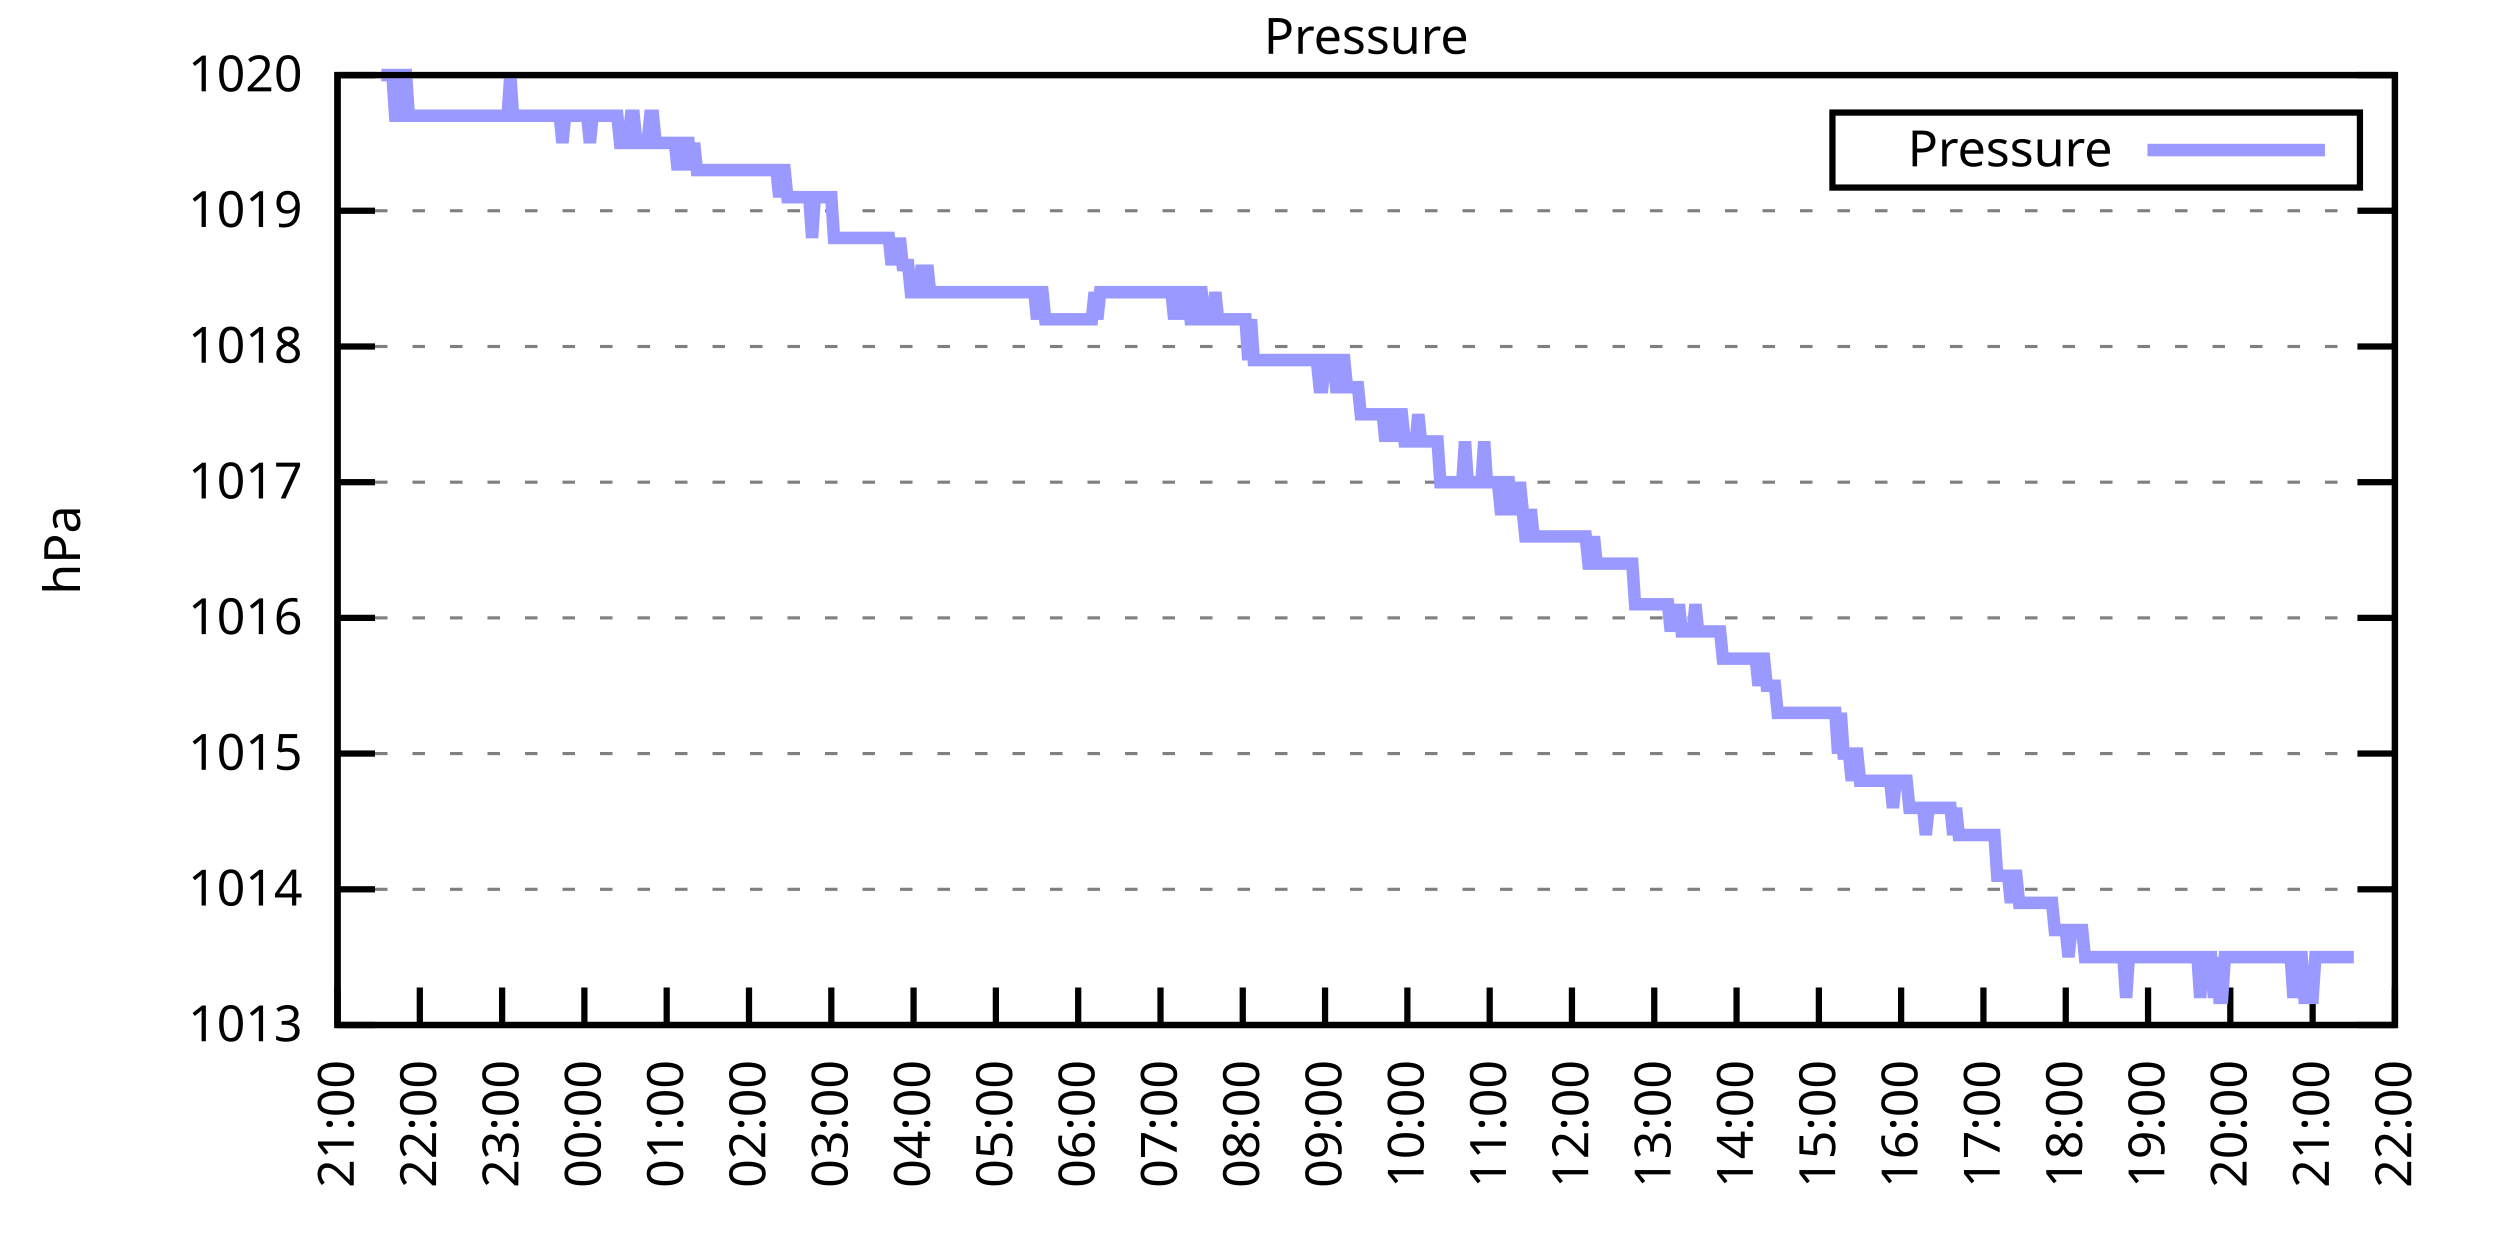
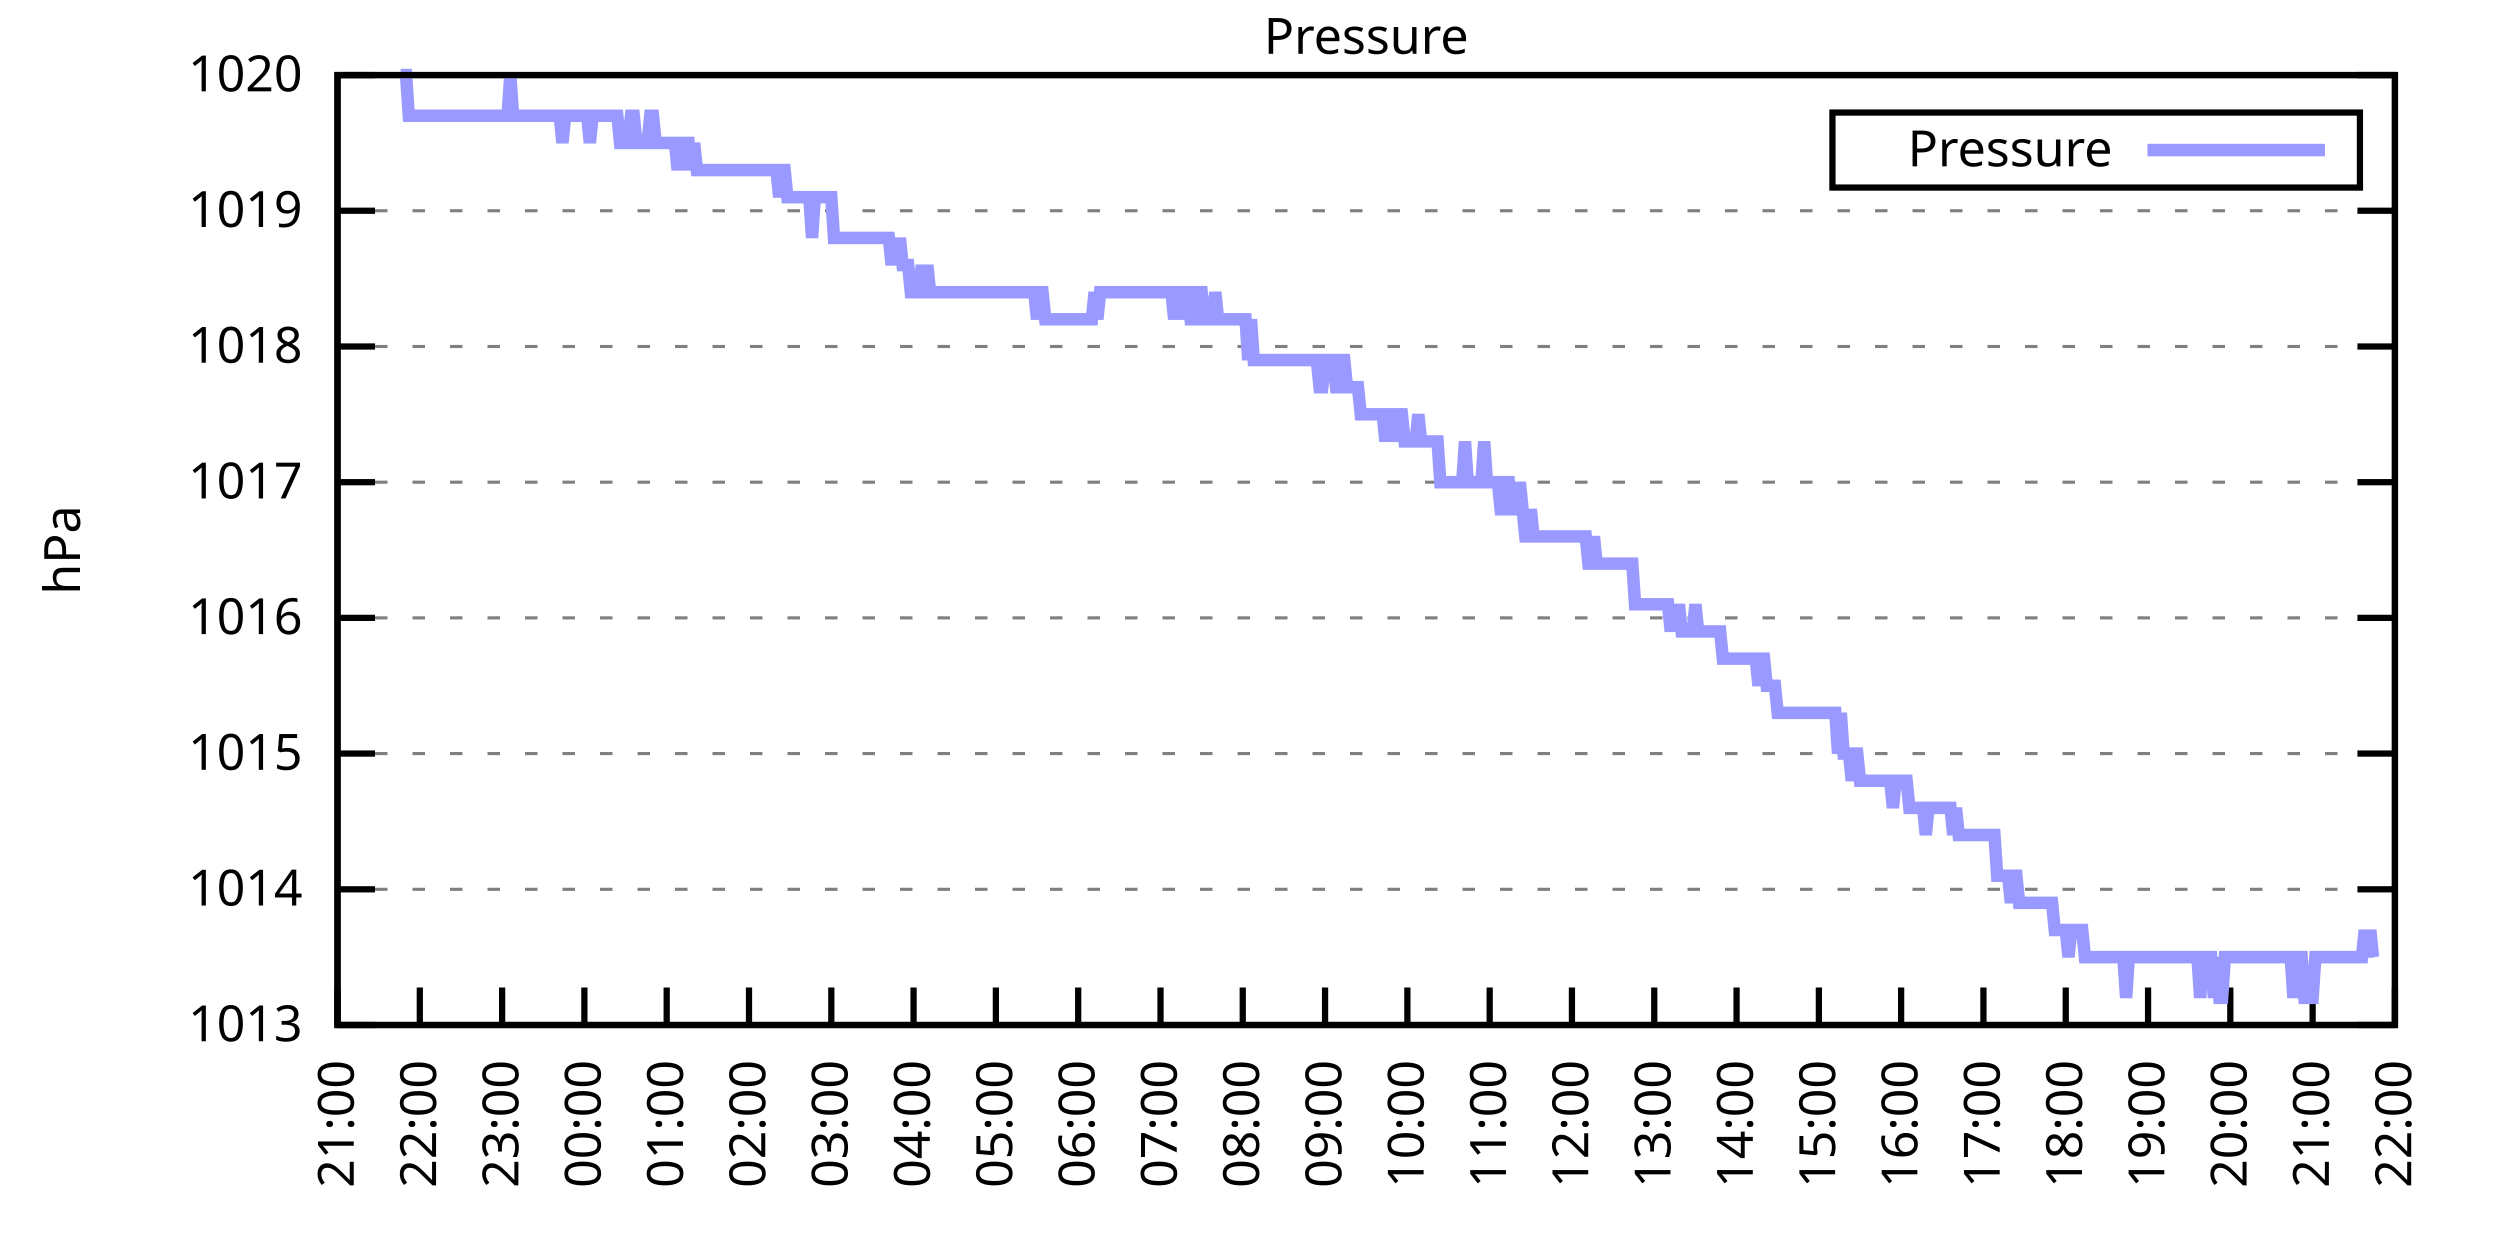
<svg xmlns="http://www.w3.org/2000/svg" xmlns:xlink="http://www.w3.org/1999/xlink" width="400" height="200" viewBox="0 0 400 200">
  <g id="gnuplot_canvas">
    <rect x="0" y="0" width="400" height="200" fill="none" />
    <defs>
      <circle id="gpDot" r="0.5" stroke-width="0.5" stroke="currentColor" />
      <path id="gpPt0" stroke-width="0.333" stroke="currentColor" d="M-1,0 h2 M0,-1 v2" />
      <path id="gpPt1" stroke-width="0.333" stroke="currentColor" d="M-1,-1 L1,1 M1,-1 L-1,1" />
      <path id="gpPt2" stroke-width="0.333" stroke="currentColor" d="M-1,0 L1,0 M0,-1 L0,1 M-1,-1 L1,1 M-1,1 L1,-1" />
      <rect id="gpPt3" stroke-width="0.333" stroke="currentColor" x="-1" y="-1" width="2" height="2" />
      <rect id="gpPt4" stroke-width="0.333" stroke="currentColor" fill="currentColor" x="-1" y="-1" width="2" height="2" />
      <circle id="gpPt5" stroke-width="0.333" stroke="currentColor" cx="0" cy="0" r="1" />
      <use xlink:href="#gpPt5" id="gpPt6" fill="currentColor" stroke="none" />
      <path id="gpPt7" stroke-width="0.333" stroke="currentColor" d="M0,-1.33 L-1.33,0.67 L1.33,0.67 z" />
      <use xlink:href="#gpPt7" id="gpPt8" fill="currentColor" stroke="none" />
      <use xlink:href="#gpPt7" id="gpPt9" stroke="currentColor" transform="rotate(180)" />
      <use xlink:href="#gpPt9" id="gpPt10" fill="currentColor" stroke="none" />
      <use xlink:href="#gpPt3" id="gpPt11" stroke="currentColor" transform="rotate(45)" />
      <use xlink:href="#gpPt11" id="gpPt12" fill="currentColor" stroke="none" />
      <path id="gpPt13" stroke-width="0.333" stroke="currentColor" d="M0,1.330 L1.265,0.411 L0.782,-1.067 L-0.782,-1.076 L-1.265,0.411 z" />
      <use xlink:href="#gpPt13" id="gpPt14" fill="currentColor" stroke="none" />
      <filter id="textbox" filterUnits="objectBoundingBox" x="0" y="0" height="1" width="1">
        <feFlood flood-color="white" flood-opacity="1" result="bgnd" />
        <feComposite in="SourceGraphic" in2="bgnd" operator="atop" />
      </filter>
      <filter id="greybox" filterUnits="objectBoundingBox" x="0" y="0" height="1" width="1">
        <feFlood flood-color="lightgrey" flood-opacity="1" result="grey" />
        <feComposite in="SourceGraphic" in2="grey" operator="atop" />
      </filter>
    </defs>
    <g fill="none" color="white" stroke="currentColor" stroke-width="1.00" stroke-linecap="butt" stroke-linejoin="miter">
</g>
    <g fill="none" color="black" stroke="currentColor" stroke-width="1.00" stroke-linecap="butt" stroke-linejoin="miter">
      <g stroke="none" shape-rendering="crispEdges">
        <polygon fill="rgb(255, 255, 255)" points="54.00,164.00 383.18,164.00 383.18,12.02 54.00,12.02 " />
      </g>
    </g>
    <g fill="none" color="black" stroke="currentColor" stroke-width="1.00" stroke-linecap="butt" stroke-linejoin="miter">
</g>
    <g fill="none" color="black" stroke="black" stroke-width="0.50" stroke-linecap="butt" stroke-linejoin="miter">
</g>
    <g fill="none" color="gray" stroke="currentColor" stroke-width="0.50" stroke-linecap="butt" stroke-linejoin="miter">
      <path stroke="gray" stroke-dasharray="2,4" class="gridline" d="M54.00,164.00 L383.19,164.00  " />
    </g>
    <g fill="none" color="gray" stroke="gray" stroke-width="1.00" stroke-linecap="butt" stroke-linejoin="miter">
</g>
    <g fill="none" color="black" stroke="currentColor" stroke-width="1.00" stroke-linecap="butt" stroke-linejoin="miter">
      <path stroke="black" d="M54.00,164.00 L60.00,164.00 M383.19,164.00 L377.19,164.00  " />
      <g transform="translate(48.40,166.60)" stroke="none" fill="black" font-family="Sans" font-size="8.00" text-anchor="end">
        <text>
          <tspan font-family="Sans"> 1013</tspan>
        </text>
      </g>
    </g>
    <g fill="none" color="black" stroke="currentColor" stroke-width="1.00" stroke-linecap="butt" stroke-linejoin="miter">
</g>
    <g fill="none" color="black" stroke="black" stroke-width="0.50" stroke-linecap="butt" stroke-linejoin="miter">
</g>
    <g fill="none" color="gray" stroke="currentColor" stroke-width="0.50" stroke-linecap="butt" stroke-linejoin="miter">
      <path stroke="gray" stroke-dasharray="2,4" class="gridline" d="M54.00,142.29 L383.19,142.29  " />
    </g>
    <g fill="none" color="gray" stroke="gray" stroke-width="1.00" stroke-linecap="butt" stroke-linejoin="miter">
</g>
    <g fill="none" color="black" stroke="currentColor" stroke-width="1.00" stroke-linecap="butt" stroke-linejoin="miter">
      <path stroke="black" d="M54.00,142.29 L60.00,142.29 M383.19,142.29 L377.19,142.29  " />
      <g transform="translate(48.40,144.89)" stroke="none" fill="black" font-family="Sans" font-size="8.00" text-anchor="end">
        <text>
          <tspan font-family="Sans"> 1014</tspan>
        </text>
      </g>
    </g>
    <g fill="none" color="black" stroke="currentColor" stroke-width="1.00" stroke-linecap="butt" stroke-linejoin="miter">
</g>
    <g fill="none" color="black" stroke="black" stroke-width="0.50" stroke-linecap="butt" stroke-linejoin="miter">
</g>
    <g fill="none" color="gray" stroke="currentColor" stroke-width="0.50" stroke-linecap="butt" stroke-linejoin="miter">
      <path stroke="gray" stroke-dasharray="2,4" class="gridline" d="M54.00,120.57 L383.19,120.57  " />
    </g>
    <g fill="none" color="gray" stroke="gray" stroke-width="1.00" stroke-linecap="butt" stroke-linejoin="miter">
</g>
    <g fill="none" color="black" stroke="currentColor" stroke-width="1.00" stroke-linecap="butt" stroke-linejoin="miter">
      <path stroke="black" d="M54.00,120.57 L60.00,120.57 M383.19,120.57 L377.19,120.57  " />
      <g transform="translate(48.40,123.17)" stroke="none" fill="black" font-family="Sans" font-size="8.00" text-anchor="end">
        <text>
          <tspan font-family="Sans"> 1015</tspan>
        </text>
      </g>
    </g>
    <g fill="none" color="black" stroke="currentColor" stroke-width="1.00" stroke-linecap="butt" stroke-linejoin="miter">
</g>
    <g fill="none" color="black" stroke="black" stroke-width="0.50" stroke-linecap="butt" stroke-linejoin="miter">
</g>
    <g fill="none" color="gray" stroke="currentColor" stroke-width="0.50" stroke-linecap="butt" stroke-linejoin="miter">
      <path stroke="gray" stroke-dasharray="2,4" class="gridline" d="M54.00,98.86 L383.19,98.86  " />
    </g>
    <g fill="none" color="gray" stroke="gray" stroke-width="1.00" stroke-linecap="butt" stroke-linejoin="miter">
</g>
    <g fill="none" color="black" stroke="currentColor" stroke-width="1.00" stroke-linecap="butt" stroke-linejoin="miter">
      <path stroke="black" d="M54.00,98.86 L60.00,98.86 M383.19,98.86 L377.19,98.86  " />
      <g transform="translate(48.40,101.46)" stroke="none" fill="black" font-family="Sans" font-size="8.00" text-anchor="end">
        <text>
          <tspan font-family="Sans"> 1016</tspan>
        </text>
      </g>
    </g>
    <g fill="none" color="black" stroke="currentColor" stroke-width="1.00" stroke-linecap="butt" stroke-linejoin="miter">
</g>
    <g fill="none" color="black" stroke="black" stroke-width="0.50" stroke-linecap="butt" stroke-linejoin="miter">
</g>
    <g fill="none" color="gray" stroke="currentColor" stroke-width="0.50" stroke-linecap="butt" stroke-linejoin="miter">
      <path stroke="gray" stroke-dasharray="2,4" class="gridline" d="M54.00,77.15 L383.19,77.15  " />
    </g>
    <g fill="none" color="gray" stroke="gray" stroke-width="1.00" stroke-linecap="butt" stroke-linejoin="miter">
</g>
    <g fill="none" color="black" stroke="currentColor" stroke-width="1.00" stroke-linecap="butt" stroke-linejoin="miter">
      <path stroke="black" d="M54.00,77.15 L60.00,77.15 M383.19,77.15 L377.19,77.15  " />
      <g transform="translate(48.40,79.75)" stroke="none" fill="black" font-family="Sans" font-size="8.00" text-anchor="end">
        <text>
          <tspan font-family="Sans"> 1017</tspan>
        </text>
      </g>
    </g>
    <g fill="none" color="black" stroke="currentColor" stroke-width="1.00" stroke-linecap="butt" stroke-linejoin="miter">
</g>
    <g fill="none" color="black" stroke="black" stroke-width="0.50" stroke-linecap="butt" stroke-linejoin="miter">
</g>
    <g fill="none" color="gray" stroke="currentColor" stroke-width="0.50" stroke-linecap="butt" stroke-linejoin="miter">
      <path stroke="gray" stroke-dasharray="2,4" class="gridline" d="M54.00,55.44 L383.19,55.44  " />
    </g>
    <g fill="none" color="gray" stroke="gray" stroke-width="1.00" stroke-linecap="butt" stroke-linejoin="miter">
</g>
    <g fill="none" color="black" stroke="currentColor" stroke-width="1.00" stroke-linecap="butt" stroke-linejoin="miter">
      <path stroke="black" d="M54.00,55.44 L60.00,55.44 M383.19,55.44 L377.19,55.44  " />
      <g transform="translate(48.40,58.04)" stroke="none" fill="black" font-family="Sans" font-size="8.00" text-anchor="end">
        <text>
          <tspan font-family="Sans"> 1018</tspan>
        </text>
      </g>
    </g>
    <g fill="none" color="black" stroke="currentColor" stroke-width="1.00" stroke-linecap="butt" stroke-linejoin="miter">
</g>
    <g fill="none" color="black" stroke="black" stroke-width="0.50" stroke-linecap="butt" stroke-linejoin="miter">
</g>
    <g fill="none" color="gray" stroke="currentColor" stroke-width="0.50" stroke-linecap="butt" stroke-linejoin="miter">
      <path stroke="gray" stroke-dasharray="2,4" class="gridline" d="M54.00,33.72 L383.19,33.72  " />
    </g>
    <g fill="none" color="gray" stroke="gray" stroke-width="1.00" stroke-linecap="butt" stroke-linejoin="miter">
</g>
    <g fill="none" color="black" stroke="currentColor" stroke-width="1.00" stroke-linecap="butt" stroke-linejoin="miter">
      <path stroke="black" d="M54.00,33.72 L60.00,33.72 M383.19,33.72 L377.19,33.72  " />
      <g transform="translate(48.40,36.32)" stroke="none" fill="black" font-family="Sans" font-size="8.00" text-anchor="end">
        <text>
          <tspan font-family="Sans"> 1019</tspan>
        </text>
      </g>
    </g>
    <g fill="none" color="black" stroke="currentColor" stroke-width="1.00" stroke-linecap="butt" stroke-linejoin="miter">
</g>
    <g fill="none" color="black" stroke="black" stroke-width="0.50" stroke-linecap="butt" stroke-linejoin="miter">
</g>
    <g fill="none" color="gray" stroke="currentColor" stroke-width="0.50" stroke-linecap="butt" stroke-linejoin="miter">
      <path stroke="gray" stroke-dasharray="2,4" class="gridline" d="M54.00,12.01 L383.19,12.01  " />
    </g>
    <g fill="none" color="gray" stroke="gray" stroke-width="1.00" stroke-linecap="butt" stroke-linejoin="miter">
</g>
    <g fill="none" color="black" stroke="currentColor" stroke-width="1.00" stroke-linecap="butt" stroke-linejoin="miter">
      <path stroke="black" d="M54.00,12.01 L60.00,12.01 M383.19,12.01 L377.19,12.01  " />
      <g transform="translate(48.40,14.61)" stroke="none" fill="black" font-family="Sans" font-size="8.00" text-anchor="end">
        <text>
          <tspan font-family="Sans"> 1020</tspan>
        </text>
      </g>
    </g>
    <g fill="none" color="black" stroke="currentColor" stroke-width="1.00" stroke-linecap="butt" stroke-linejoin="miter">
      <path stroke="black" d="M54.00,164.00 L54.00,158.00  " />
      <g transform="translate(56.60,169.60) rotate(270.00)" stroke="none" fill="black" font-family="Sans" font-size="8.00" text-anchor="end">
        <text>
          <tspan font-family="Sans">21:00</tspan>
        </text>
      </g>
    </g>
    <g fill="none" color="black" stroke="currentColor" stroke-width="1.00" stroke-linecap="butt" stroke-linejoin="miter">
      <path stroke="black" d="M67.17,164.00 L67.17,158.00  " />
      <g transform="translate(69.77,169.60) rotate(270.00)" stroke="none" fill="black" font-family="Sans" font-size="8.00" text-anchor="end">
        <text>
          <tspan font-family="Sans">22:00</tspan>
        </text>
      </g>
    </g>
    <g fill="none" color="black" stroke="currentColor" stroke-width="1.00" stroke-linecap="butt" stroke-linejoin="miter">
      <path stroke="black" d="M80.34,164.00 L80.34,158.00  " />
      <g transform="translate(82.94,169.60) rotate(270.00)" stroke="none" fill="black" font-family="Sans" font-size="8.00" text-anchor="end">
        <text>
          <tspan font-family="Sans">23:00</tspan>
        </text>
      </g>
    </g>
    <g fill="none" color="black" stroke="currentColor" stroke-width="1.00" stroke-linecap="butt" stroke-linejoin="miter">
      <path stroke="black" d="M93.50,164.00 L93.50,158.00  " />
      <g transform="translate(96.10,169.60) rotate(270.00)" stroke="none" fill="black" font-family="Sans" font-size="8.00" text-anchor="end">
        <text>
          <tspan font-family="Sans">00:00</tspan>
        </text>
      </g>
    </g>
    <g fill="none" color="black" stroke="currentColor" stroke-width="1.00" stroke-linecap="butt" stroke-linejoin="miter">
      <path stroke="black" d="M106.67,164.00 L106.67,158.00  " />
      <g transform="translate(109.27,169.60) rotate(270.00)" stroke="none" fill="black" font-family="Sans" font-size="8.00" text-anchor="end">
        <text>
          <tspan font-family="Sans">01:00</tspan>
        </text>
      </g>
    </g>
    <g fill="none" color="black" stroke="currentColor" stroke-width="1.00" stroke-linecap="butt" stroke-linejoin="miter">
      <path stroke="black" d="M119.84,164.00 L119.84,158.00  " />
      <g transform="translate(122.44,169.60) rotate(270.00)" stroke="none" fill="black" font-family="Sans" font-size="8.00" text-anchor="end">
        <text>
          <tspan font-family="Sans">02:00</tspan>
        </text>
      </g>
    </g>
    <g fill="none" color="black" stroke="currentColor" stroke-width="1.00" stroke-linecap="butt" stroke-linejoin="miter">
      <path stroke="black" d="M133.01,164.00 L133.01,158.00  " />
      <g transform="translate(135.61,169.60) rotate(270.00)" stroke="none" fill="black" font-family="Sans" font-size="8.00" text-anchor="end">
        <text>
          <tspan font-family="Sans">03:00</tspan>
        </text>
      </g>
    </g>
    <g fill="none" color="black" stroke="currentColor" stroke-width="1.00" stroke-linecap="butt" stroke-linejoin="miter">
      <path stroke="black" d="M146.17,164.00 L146.17,158.00  " />
      <g transform="translate(148.77,169.60) rotate(270.00)" stroke="none" fill="black" font-family="Sans" font-size="8.00" text-anchor="end">
        <text>
          <tspan font-family="Sans">04:00</tspan>
        </text>
      </g>
    </g>
    <g fill="none" color="black" stroke="currentColor" stroke-width="1.00" stroke-linecap="butt" stroke-linejoin="miter">
      <path stroke="black" d="M159.34,164.00 L159.34,158.00  " />
      <g transform="translate(161.94,169.60) rotate(270.00)" stroke="none" fill="black" font-family="Sans" font-size="8.00" text-anchor="end">
        <text>
          <tspan font-family="Sans">05:00</tspan>
        </text>
      </g>
    </g>
    <g fill="none" color="black" stroke="currentColor" stroke-width="1.00" stroke-linecap="butt" stroke-linejoin="miter">
      <path stroke="black" d="M172.51,164.00 L172.51,158.00  " />
      <g transform="translate(175.11,169.60) rotate(270.00)" stroke="none" fill="black" font-family="Sans" font-size="8.00" text-anchor="end">
        <text>
          <tspan font-family="Sans">06:00</tspan>
        </text>
      </g>
    </g>
    <g fill="none" color="black" stroke="currentColor" stroke-width="1.00" stroke-linecap="butt" stroke-linejoin="miter">
      <path stroke="black" d="M185.68,164.00 L185.68,158.00  " />
      <g transform="translate(188.28,169.60) rotate(270.00)" stroke="none" fill="black" font-family="Sans" font-size="8.00" text-anchor="end">
        <text>
          <tspan font-family="Sans">07:00</tspan>
        </text>
      </g>
    </g>
    <g fill="none" color="black" stroke="currentColor" stroke-width="1.00" stroke-linecap="butt" stroke-linejoin="miter">
      <path stroke="black" d="M198.84,164.00 L198.84,158.00  " />
      <g transform="translate(201.44,169.60) rotate(270.00)" stroke="none" fill="black" font-family="Sans" font-size="8.00" text-anchor="end">
        <text>
          <tspan font-family="Sans">08:00</tspan>
        </text>
      </g>
    </g>
    <g fill="none" color="black" stroke="currentColor" stroke-width="1.00" stroke-linecap="butt" stroke-linejoin="miter">
      <path stroke="black" d="M212.01,164.00 L212.01,158.00  " />
      <g transform="translate(214.61,169.60) rotate(270.00)" stroke="none" fill="black" font-family="Sans" font-size="8.00" text-anchor="end">
        <text>
          <tspan font-family="Sans">09:00</tspan>
        </text>
      </g>
    </g>
    <g fill="none" color="black" stroke="currentColor" stroke-width="1.00" stroke-linecap="butt" stroke-linejoin="miter">
      <path stroke="black" d="M225.18,164.00 L225.18,158.00  " />
      <g transform="translate(227.78,169.60) rotate(270.00)" stroke="none" fill="black" font-family="Sans" font-size="8.00" text-anchor="end">
        <text>
          <tspan font-family="Sans">10:00</tspan>
        </text>
      </g>
    </g>
    <g fill="none" color="black" stroke="currentColor" stroke-width="1.00" stroke-linecap="butt" stroke-linejoin="miter">
      <path stroke="black" d="M238.35,164.00 L238.35,158.00  " />
      <g transform="translate(240.95,169.60) rotate(270.00)" stroke="none" fill="black" font-family="Sans" font-size="8.00" text-anchor="end">
        <text>
          <tspan font-family="Sans">11:00</tspan>
        </text>
      </g>
    </g>
    <g fill="none" color="black" stroke="currentColor" stroke-width="1.00" stroke-linecap="butt" stroke-linejoin="miter">
      <path stroke="black" d="M251.51,164.00 L251.51,158.00  " />
      <g transform="translate(254.11,169.60) rotate(270.00)" stroke="none" fill="black" font-family="Sans" font-size="8.00" text-anchor="end">
        <text>
          <tspan font-family="Sans">12:00</tspan>
        </text>
      </g>
    </g>
    <g fill="none" color="black" stroke="currentColor" stroke-width="1.00" stroke-linecap="butt" stroke-linejoin="miter">
      <path stroke="black" d="M264.68,164.00 L264.68,158.00  " />
      <g transform="translate(267.28,169.60) rotate(270.00)" stroke="none" fill="black" font-family="Sans" font-size="8.00" text-anchor="end">
        <text>
          <tspan font-family="Sans">13:00</tspan>
        </text>
      </g>
    </g>
    <g fill="none" color="black" stroke="currentColor" stroke-width="1.00" stroke-linecap="butt" stroke-linejoin="miter">
      <path stroke="black" d="M277.85,164.00 L277.85,158.00  " />
      <g transform="translate(280.45,169.60) rotate(270.00)" stroke="none" fill="black" font-family="Sans" font-size="8.00" text-anchor="end">
        <text>
          <tspan font-family="Sans">14:00</tspan>
        </text>
      </g>
    </g>
    <g fill="none" color="black" stroke="currentColor" stroke-width="1.00" stroke-linecap="butt" stroke-linejoin="miter">
      <path stroke="black" d="M291.02,164.00 L291.02,158.00  " />
      <g transform="translate(293.62,169.60) rotate(270.00)" stroke="none" fill="black" font-family="Sans" font-size="8.00" text-anchor="end">
        <text>
          <tspan font-family="Sans">15:00</tspan>
        </text>
      </g>
    </g>
    <g fill="none" color="black" stroke="currentColor" stroke-width="1.00" stroke-linecap="butt" stroke-linejoin="miter">
      <path stroke="black" d="M304.18,164.00 L304.18,158.00  " />
      <g transform="translate(306.78,169.60) rotate(270.00)" stroke="none" fill="black" font-family="Sans" font-size="8.00" text-anchor="end">
        <text>
          <tspan font-family="Sans">16:00</tspan>
        </text>
      </g>
    </g>
    <g fill="none" color="black" stroke="currentColor" stroke-width="1.00" stroke-linecap="butt" stroke-linejoin="miter">
      <path stroke="black" d="M317.35,164.00 L317.35,158.00  " />
      <g transform="translate(319.95,169.60) rotate(270.00)" stroke="none" fill="black" font-family="Sans" font-size="8.00" text-anchor="end">
        <text>
          <tspan font-family="Sans">17:00</tspan>
        </text>
      </g>
    </g>
    <g fill="none" color="black" stroke="currentColor" stroke-width="1.00" stroke-linecap="butt" stroke-linejoin="miter">
      <path stroke="black" d="M330.52,164.00 L330.52,158.00  " />
      <g transform="translate(333.12,169.60) rotate(270.00)" stroke="none" fill="black" font-family="Sans" font-size="8.00" text-anchor="end">
        <text>
          <tspan font-family="Sans">18:00</tspan>
        </text>
      </g>
    </g>
    <g fill="none" color="black" stroke="currentColor" stroke-width="1.00" stroke-linecap="butt" stroke-linejoin="miter">
      <path stroke="black" d="M343.69,164.00 L343.69,158.00  " />
      <g transform="translate(346.29,169.60) rotate(270.00)" stroke="none" fill="black" font-family="Sans" font-size="8.00" text-anchor="end">
        <text>
          <tspan font-family="Sans">19:00</tspan>
        </text>
      </g>
    </g>
    <g fill="none" color="black" stroke="currentColor" stroke-width="1.00" stroke-linecap="butt" stroke-linejoin="miter">
      <path stroke="black" d="M356.85,164.00 L356.85,158.00  " />
      <g transform="translate(359.45,169.60) rotate(270.00)" stroke="none" fill="black" font-family="Sans" font-size="8.00" text-anchor="end">
        <text>
          <tspan font-family="Sans">20:00</tspan>
        </text>
      </g>
    </g>
    <g fill="none" color="black" stroke="currentColor" stroke-width="1.00" stroke-linecap="butt" stroke-linejoin="miter">
      <path stroke="black" d="M370.02,164.00 L370.02,158.00  " />
      <g transform="translate(372.62,169.60) rotate(270.00)" stroke="none" fill="black" font-family="Sans" font-size="8.00" text-anchor="end">
        <text>
          <tspan font-family="Sans">21:00</tspan>
        </text>
      </g>
    </g>
    <g fill="none" color="black" stroke="currentColor" stroke-width="1.00" stroke-linecap="butt" stroke-linejoin="miter">
      <path stroke="black" d="M383.19,164.00 L383.19,158.00  " />
      <g transform="translate(385.79,169.60) rotate(270.00)" stroke="none" fill="black" font-family="Sans" font-size="8.00" text-anchor="end">
        <text>
          <tspan font-family="Sans">22:00</tspan>
        </text>
      </g>
    </g>
    <g fill="none" color="black" stroke="currentColor" stroke-width="1.00" stroke-linecap="butt" stroke-linejoin="miter">
</g>
    <g fill="none" color="black" stroke="currentColor" stroke-width="1.00" stroke-linecap="butt" stroke-linejoin="miter">
      <path stroke="black" d="M54.00,12.01 L54.00,164.00 L383.19,164.00 L383.19,12.01 L54.00,12.01 Z  " />
    </g>
    <g fill="none" color="black" stroke="currentColor" stroke-width="1.00" stroke-linecap="butt" stroke-linejoin="miter">
</g>
    <g fill="none" color="black" stroke="currentColor" stroke-width="1.00" stroke-linecap="butt" stroke-linejoin="miter">
      <path stroke="black" d="M293.19,30.01 L293.19,18.01 L377.59,18.01 L377.59,30.01 L293.19,30.01 Z  " />
    </g>
    <g id="Pressure_plot_1">
      <g fill="none" color="white" stroke="black" stroke-width="2.00" stroke-linecap="butt" stroke-linejoin="miter">
</g>
      <g fill="none" color="black" stroke="currentColor" stroke-width="2.00" stroke-linecap="butt" stroke-linejoin="miter">
        <g transform="translate(337.99,26.61)" stroke="none" fill="black" font-family="Sans" font-size="8.00" text-anchor="end">
          <text>
            <tspan font-family="Sans">Pressure</tspan>
          </text>
        </g>
      </g>
      <g fill="none" color="black" stroke="currentColor" stroke-width="2.00" stroke-linecap="butt" stroke-linejoin="miter">
-         <path stroke="rgb(153, 153, 255)" d="M343.59,24.01 L371.99,24.01 M61.02,12.01 L61.46,12.01 L61.90,12.01 L62.34,12.01 L62.78,12.01 L63.22,18.52   L63.66,18.52 L64.10,12.01 L64.53,12.01 L64.97,12.01 L65.41,18.52 L65.85,18.52 L66.29,18.52 L66.73,18.52   L67.17,18.52 L67.61,18.52 L68.05,18.52 L68.48,18.52 L68.92,18.52 L69.36,18.52 L69.80,18.52 L70.24,18.52   L70.68,18.52 L71.12,18.52 L71.56,18.52 L72.00,18.52 L72.43,18.52 L72.87,18.52 L73.31,18.52 L73.75,18.52   L74.19,18.52 L74.63,18.52 L75.07,18.52 L75.51,18.52 L75.95,18.52 L76.38,18.52 L76.82,18.52 L77.26,18.52   L77.70,18.52 L78.14,18.52 L78.58,18.52 L79.02,18.52 L79.46,18.52 L79.90,18.52 L80.34,18.52 L80.77,18.52   L81.21,18.52 L81.65,12.01 L82.09,18.52 L82.53,18.52 L82.97,18.52 L83.41,18.52 L83.85,18.52 L84.29,18.52   L84.72,18.52 L85.16,18.52 L85.60,18.52 L86.04,18.52 L86.48,18.52 L86.92,18.52 L87.36,18.52 L87.80,18.52   L88.24,18.52 L88.67,18.52 L89.11,18.52 L89.55,18.52 L89.99,22.87 L90.43,18.52 L90.87,18.52 L91.31,18.52   L91.75,18.52 L92.19,18.52 L92.62,18.52 L93.06,18.52 L93.50,18.52 L93.94,18.52 L94.38,22.87 L94.82,18.52   L95.26,18.52 L95.70,18.52 L96.14,18.52 L96.58,18.52 L97.01,18.52 L97.45,18.52 L97.89,18.52 L98.33,18.52   L98.77,18.52 L99.21,22.87 L99.65,22.87 L100.09,22.87 L100.53,22.87 L100.96,18.52 L101.40,18.52 L101.84,22.87   L102.28,22.87 L102.72,22.87 L103.16,22.87 L103.60,22.87 L104.04,18.52 L104.48,18.52 L104.91,22.87 L105.35,22.87   L105.79,22.87 L106.23,22.87 L106.67,22.87 L107.11,22.87 L107.55,22.87 L107.99,22.87 L108.43,27.21 L108.87,22.87   L109.30,27.21 L109.74,22.87 L110.18,22.87 L110.62,27.21 L111.06,22.87 L111.50,27.21 L111.94,27.21 L112.38,27.21   L112.82,27.21 L113.25,27.21 L113.69,27.21 L114.13,27.21 L114.57,27.21 L115.01,27.21 L115.45,27.21 L115.89,27.21   L116.33,27.21 L116.77,27.21 L117.20,27.21 L117.64,27.21 L118.08,27.21 L118.52,27.21 L118.96,27.21 L119.40,27.21   L119.84,27.21 L120.28,27.21 L120.72,27.21 L121.15,27.21 L121.59,27.21 L122.03,27.21 L122.47,27.21 L122.91,27.21   L123.35,27.21 L123.79,27.21 L124.23,27.21 L124.67,31.55 L125.11,27.21 L125.54,27.21 L125.98,31.55 L126.42,31.55   L126.86,31.55 L127.30,31.55 L127.74,31.55 L128.18,31.55 L128.62,31.55 L129.06,31.55 L129.49,31.55 L129.93,38.07   L130.37,31.55 L130.81,31.55 L131.25,31.55 L131.69,31.55 L132.13,31.55 L132.57,31.55 L133.01,31.55 L133.44,38.07   L133.88,38.07 L134.32,38.07 L134.76,38.07 L135.20,38.07 L135.64,38.07 L136.08,38.07 L136.52,38.07 L136.96,38.07   L137.39,38.07 L137.83,38.07 L138.27,38.07 L138.71,38.07 L139.15,38.07 L139.59,38.07 L140.03,38.07 L140.47,38.07   L140.91,38.07 L141.35,38.07 L141.78,38.07 L142.22,38.07 L142.66,42.41 L143.10,38.07 L143.54,42.41 L143.98,38.07   L144.42,42.41 L144.86,42.41 L145.30,42.41 L145.73,46.75 L146.17,46.75 L146.61,46.75 L147.05,46.75 L147.49,42.41   L147.93,46.75 L148.37,42.41 L148.81,46.75 L149.25,46.75 L149.68,46.75 L150.12,46.75 L150.56,46.75 L151.00,46.75   L151.44,46.75 L151.88,46.75 L152.32,46.75 L152.76,46.75 L153.20,46.75 L153.63,46.75 L154.07,46.75 L154.51,46.75   L154.95,46.75 L155.39,46.75 L155.83,46.75 L156.27,46.75 L156.71,46.75 L157.15,46.75 L157.59,46.75 L158.02,46.75   L158.46,46.75 L158.90,46.75 L159.34,46.75 L159.78,46.75 L160.22,46.75 L160.66,46.75 L161.10,46.75 L161.54,46.75   L161.97,46.75 L162.41,46.75 L162.85,46.75 L163.29,46.75 L163.73,46.75 L164.17,46.75 L164.61,46.75 L165.05,46.75   L165.49,46.75 L165.92,51.09 L166.36,46.75 L166.80,46.75 L167.24,51.09 L167.68,51.09 L168.12,51.09 L168.56,51.09   L169.00,51.09 L169.44,51.09 L169.87,51.09 L170.31,51.09 L170.75,51.09 L171.19,51.09 L171.63,51.09 L172.07,51.09   L172.51,51.09 L172.95,51.09 L173.39,51.09 L173.83,51.09 L174.26,51.09 L174.70,51.09 L175.14,46.75 L175.58,51.09   L176.02,46.75 L176.46,46.75 L176.90,46.75 L177.34,46.75 L177.78,46.75 L178.21,46.75 L178.65,46.75 L179.09,46.75   L179.53,46.75 L179.97,46.75 L180.41,46.75 L180.85,46.75 L181.29,46.75 L181.73,46.75 L182.16,46.75 L182.60,46.75   L183.04,46.75 L183.48,46.75 L183.92,46.75 L184.36,46.75 L184.80,46.75 L185.24,46.75 L185.68,46.75 L186.11,46.75   L186.55,46.75 L186.99,46.75 L187.43,46.75 L187.87,51.09 L188.31,46.75 L188.75,46.75 L189.19,51.09 L189.63,46.75   L190.07,46.75 L190.50,51.09 L190.94,51.09 L191.38,51.09 L191.82,46.75 L192.26,46.75 L192.70,51.09 L193.14,51.09   L193.58,51.09 L194.02,51.09 L194.45,46.75 L194.89,51.09 L195.33,51.09 L195.77,51.09 L196.21,51.09 L196.65,51.09   L197.09,51.09 L197.53,51.09 L197.97,51.09 L198.40,51.09 L198.84,51.09 L199.28,51.09 L199.72,57.61 L200.16,51.09   L200.60,57.61 L201.04,57.61 L201.48,57.61 L201.92,57.61 L202.35,57.61 L202.79,57.61 L203.23,57.61 L203.67,57.61   L204.11,57.61 L204.55,57.61 L204.99,57.61 L205.43,57.61 L205.87,57.61 L206.31,57.61 L206.74,57.61 L207.18,57.61   L207.62,57.61 L208.06,57.61 L208.50,57.61 L208.94,57.61 L209.38,57.61 L209.82,57.61 L210.26,57.61 L210.69,57.61   L211.13,61.95 L211.57,61.95 L212.01,57.61 L212.45,57.61 L212.89,57.61 L213.33,57.61 L213.77,61.95 L214.21,61.95   L214.64,57.61 L215.08,57.61 L215.52,61.95 L215.96,61.95 L216.40,61.95 L216.84,61.95 L217.28,61.95 L217.72,66.29   L218.16,66.29 L218.60,66.29 L219.03,66.29 L219.47,66.29 L219.91,66.29 L220.35,66.29 L220.79,66.29 L221.23,66.29   L221.67,70.63 L222.11,66.29 L222.55,66.29 L222.98,70.63 L223.42,66.29 L223.86,66.29 L224.30,66.29 L224.74,70.63   L225.18,70.63 L225.62,70.63 L226.06,70.63 L226.50,70.63 L226.93,66.29 L227.37,70.63 L227.81,70.63 L228.25,70.63   L228.69,70.63 L229.13,70.63 L229.57,70.63 L230.01,70.63 L230.45,77.15 L230.88,77.15 L231.32,77.15 L231.76,77.15   L232.20,77.15 L232.64,77.15 L233.08,77.15 L233.52,77.15 L233.96,77.15 L234.40,70.63 L234.84,77.15 L235.27,77.15   L235.71,77.15 L236.15,77.15 L236.59,77.15 L237.03,77.15 L237.47,70.63 L237.91,77.15 L238.35,77.15 L238.79,77.15   L239.22,77.15 L239.66,77.15 L240.10,81.49 L240.54,81.49 L240.98,77.15 L241.42,77.15 L241.86,81.49 L242.30,81.49   L242.74,81.49 L243.17,77.15 L243.61,81.49 L244.05,85.83 L244.49,85.83 L244.93,81.49 L245.37,85.83 L245.81,85.83   L246.25,85.83 L246.69,85.83 L247.12,85.83 L247.56,85.83 L248.00,85.83 L248.44,85.83 L248.88,85.83 L249.32,85.83   L249.76,85.83 L250.20,85.83 L250.64,85.83 L251.08,85.83 L251.51,85.83 L251.95,85.83 L252.39,85.83 L252.83,85.83   L253.27,85.83 L253.71,85.83 L254.15,90.18 L254.59,90.18 L255.03,85.83 L255.46,90.18 L255.90,90.18 L256.34,90.18   L256.78,90.18 L257.22,90.18 L257.66,90.18 L258.10,90.18 L258.54,90.18 L258.98,90.18 L259.41,90.18 L259.85,90.18   L260.29,90.18 L260.73,90.18 L261.17,90.18 L261.61,96.69 L262.05,96.69 L262.49,96.69 L262.93,96.69 L263.36,96.69   L263.80,96.69 L264.24,96.69 L264.68,96.69 L265.12,96.69 L265.56,96.69 L266.00,96.69 L266.44,96.69 L266.88,96.69   L267.32,101.03 L267.75,96.69 L268.19,101.03 L268.63,96.69 L269.07,101.03 L269.51,101.03 L269.95,101.03 L270.39,101.03   L270.83,101.03 L271.27,96.69 L271.70,101.03 L272.14,101.03 L272.58,101.03 L273.02,101.03 L273.46,101.03 L273.90,101.03   L274.34,101.03 L274.78,101.03 L275.22,101.03 L275.65,105.38 L276.09,105.38 L276.53,105.38 L276.97,105.38 L277.41,105.38   L277.85,105.38 L278.29,105.38 L278.73,105.38 L279.17,105.38 L279.60,105.38 L280.04,105.38 L280.48,105.38 L280.92,105.38   L281.36,109.72 L281.80,105.38 L282.24,105.38 L282.68,109.72 L283.12,109.72 L283.56,109.72 L283.99,109.72 L284.43,114.06   L284.87,114.06 L285.31,114.06 L285.75,114.06 L286.19,114.06 L286.63,114.06 L287.07,114.06 L287.51,114.06 L287.94,114.06   L288.38,114.06 L288.82,114.06 L289.26,114.06 L289.70,114.06 L290.14,114.06 L290.58,114.06 L291.02,114.06 L291.46,114.06   L291.89,114.06 L292.33,114.06 L292.77,114.06 L293.21,114.06 L293.65,114.06 L294.09,120.57 L294.53,114.06 L294.97,120.57   L295.41,120.57 L295.84,120.57 L296.28,124.92 L296.72,120.57 L297.16,120.57 L297.60,124.92 L298.04,124.92 L298.48,124.92   L298.92,124.92 L299.36,124.92 L299.80,124.92 L300.23,124.92 L300.67,124.92 L301.11,124.92 L301.55,124.92 L301.99,124.92   L302.43,124.92 L302.87,129.26 L303.31,124.92 L303.75,124.92 L304.18,124.92 L304.62,124.92 L305.06,124.92 L305.50,129.26   L305.94,129.26 L306.38,129.26 L306.82,129.26 L307.26,129.26 L307.70,129.26 L308.13,133.60 L308.57,129.26 L309.01,129.26   L309.45,129.26 L309.89,129.26 L310.33,129.26 L310.77,129.26 L311.21,129.26 L311.65,129.26 L312.08,129.26 L312.52,133.60   L312.96,129.26 L313.40,133.60 L313.84,133.60 L314.28,133.60 L314.72,133.60 L315.16,133.60 L315.60,133.60 L316.04,133.60   L316.47,133.60 L316.91,133.60 L317.35,133.60 L317.79,133.60 L318.23,133.60 L318.67,133.60 L319.11,133.60 L319.55,140.12   L319.99,140.12 L320.42,140.12 L320.86,140.12 L321.30,140.12 L321.74,144.46 L322.18,140.12 L322.62,140.12 L323.06,144.46   L323.50,144.46 L323.94,144.46 L324.37,144.46 L324.81,144.46 L325.25,144.46 L325.69,144.46 L326.13,144.46 L326.57,144.46   L327.01,144.46 L327.45,144.46 L327.89,144.46 L328.33,144.46 L328.76,148.80 L329.20,148.80 L329.64,148.80 L330.08,148.80   L330.52,148.80 L330.96,153.14 L331.40,148.80 L331.84,148.80 L332.28,148.80 L332.71,148.80 L333.15,148.80 L333.59,153.14   L334.03,153.14 L334.47,153.14 L334.91,153.14 L335.35,153.14 L335.79,153.14 L336.23,153.14 L336.66,153.14 L337.10,153.14   L337.54,153.14 L337.98,153.14 L338.42,153.14 L338.86,153.14 L339.30,153.14 L339.74,153.14 L340.18,159.66 L340.61,153.14   L341.05,153.14 L341.49,153.14 L341.93,153.14 L342.37,153.14 L342.81,153.14 L343.25,153.14 L343.69,153.14 L344.13,153.14   L344.57,153.14 L345.00,153.14 L345.44,153.14 L345.88,153.14 L346.32,153.14 L346.76,153.14 L347.20,153.14 L347.64,153.14   L348.08,153.14 L348.52,153.14 L348.95,153.14 L349.39,153.14 L349.83,153.14 L350.27,153.14 L350.71,153.14 L351.15,153.14   L351.59,153.14 L352.03,159.66 L352.47,153.14 L352.90,153.14 L353.34,153.14 L353.78,153.14 L354.22,159.66 L354.66,153.14   L355.10,159.66 L355.54,159.66 L355.98,153.14 L356.42,153.14 L356.85,153.14 L357.29,153.14 L357.73,153.14 L358.17,153.14   L358.61,153.14 L359.05,153.14 L359.49,153.14 L359.93,153.14 L360.37,153.14 L360.81,153.14 L361.24,153.14 L361.68,153.14   L362.12,153.14 L362.56,153.14 L363.00,153.14 L363.44,153.14 L363.88,153.14 L364.32,153.14 L364.76,153.14 L365.19,153.14   L365.63,153.14 L366.07,153.14 L366.51,153.14 L366.95,159.66 L367.39,153.14 L367.83,153.14 L368.27,153.14 L368.71,159.66   L369.14,159.66 L369.58,159.66 L370.02,159.66 L370.46,153.14 L370.90,153.14 L371.34,153.14 L371.78,153.14 L372.22,153.14   L372.66,153.14 L373.09,153.14 L373.53,153.14 L373.97,153.14 L374.41,153.14 L374.85,153.14 L375.29,153.14 L375.73,153.14   L376.17,153.14 L376.61,153.14  " />
+         <path stroke="rgb(153, 153, 255)" d="M343.59,24.01 L371.99,24.01 M64.10,12.01 L64.53,12.01 L64.97,12.01 L65.41,18.52 L65.85,18.52 L66.29,18.52   L66.73,18.52 L67.17,18.52 L67.61,18.52 L68.05,18.52 L68.48,18.52 L68.92,18.52 L69.36,18.52 L69.80,18.52   L70.24,18.52 L70.68,18.52 L71.12,18.52 L71.56,18.52 L72.00,18.52 L72.43,18.52 L72.87,18.52 L73.31,18.52   L73.75,18.52 L74.19,18.52 L74.63,18.52 L75.07,18.52 L75.51,18.52 L75.95,18.52 L76.38,18.52 L76.82,18.52   L77.26,18.52 L77.70,18.52 L78.14,18.52 L78.58,18.52 L79.02,18.52 L79.46,18.52 L79.90,18.52 L80.34,18.52   L80.77,18.52 L81.21,18.52 L81.65,12.01 L82.09,18.52 L82.53,18.52 L82.97,18.52 L83.41,18.52 L83.85,18.52   L84.29,18.52 L84.72,18.52 L85.16,18.52 L85.60,18.52 L86.04,18.52 L86.48,18.52 L86.92,18.52 L87.36,18.52   L87.80,18.52 L88.24,18.52 L88.67,18.52 L89.11,18.52 L89.55,18.52 L89.99,22.87 L90.43,18.52 L90.87,18.52   L91.31,18.52 L91.75,18.52 L92.19,18.52 L92.62,18.52 L93.06,18.52 L93.50,18.52 L93.94,18.52 L94.38,22.87   L94.82,18.52 L95.26,18.52 L95.70,18.52 L96.14,18.52 L96.58,18.52 L97.01,18.52 L97.45,18.52 L97.89,18.52   L98.33,18.52 L98.77,18.52 L99.21,22.87 L99.65,22.87 L100.09,22.87 L100.53,22.87 L100.96,18.52 L101.40,18.52   L101.84,22.87 L102.28,22.87 L102.72,22.87 L103.16,22.87 L103.60,22.87 L104.04,18.52 L104.48,18.52 L104.91,22.87   L105.35,22.87 L105.79,22.87 L106.23,22.87 L106.67,22.87 L107.11,22.87 L107.55,22.87 L107.99,22.87 L108.43,27.21   L108.87,22.87 L109.30,27.21 L109.74,22.87 L110.18,22.87 L110.62,27.21 L111.06,22.87 L111.50,27.21 L111.94,27.21   L112.38,27.21 L112.82,27.21 L113.25,27.21 L113.69,27.21 L114.13,27.21 L114.57,27.21 L115.01,27.21 L115.45,27.21   L115.89,27.21 L116.33,27.21 L116.77,27.21 L117.20,27.21 L117.64,27.21 L118.08,27.21 L118.52,27.21 L118.96,27.21   L119.40,27.21 L119.84,27.21 L120.28,27.21 L120.72,27.21 L121.15,27.21 L121.59,27.21 L122.03,27.21 L122.47,27.21   L122.91,27.21 L123.35,27.21 L123.79,27.21 L124.23,27.21 L124.67,31.55 L125.11,27.21 L125.54,27.21 L125.98,31.55   L126.42,31.55 L126.86,31.55 L127.30,31.55 L127.74,31.55 L128.18,31.55 L128.62,31.55 L129.06,31.55 L129.49,31.55   L129.93,38.07 L130.37,31.55 L130.81,31.55 L131.25,31.55 L131.69,31.55 L132.13,31.55 L132.57,31.55 L133.01,31.55   L133.44,38.07 L133.88,38.07 L134.32,38.07 L134.76,38.07 L135.20,38.07 L135.64,38.07 L136.08,38.07 L136.52,38.07   L136.96,38.07 L137.39,38.07 L137.83,38.07 L138.27,38.07 L138.71,38.07 L139.15,38.07 L139.59,38.07 L140.03,38.07   L140.47,38.07 L140.91,38.07 L141.35,38.07 L141.78,38.07 L142.22,38.07 L142.66,42.41 L143.10,38.07 L143.54,42.41   L143.98,38.07 L144.42,42.41 L144.86,42.41 L145.30,42.41 L145.73,46.75 L146.17,46.75 L146.61,46.75 L147.05,46.75   L147.49,42.41 L147.93,46.75 L148.37,42.41 L148.81,46.75 L149.25,46.75 L149.68,46.75 L150.12,46.75 L150.56,46.75   L151.00,46.75 L151.44,46.75 L151.88,46.75 L152.32,46.75 L152.76,46.75 L153.20,46.75 L153.63,46.75 L154.07,46.75   L154.51,46.75 L154.95,46.75 L155.39,46.75 L155.83,46.75 L156.27,46.75 L156.71,46.75 L157.15,46.75 L157.59,46.75   L158.02,46.75 L158.46,46.75 L158.90,46.75 L159.34,46.75 L159.78,46.75 L160.22,46.75 L160.66,46.75 L161.10,46.75   L161.54,46.75 L161.97,46.75 L162.41,46.75 L162.85,46.75 L163.29,46.75 L163.73,46.75 L164.17,46.75 L164.61,46.75   L165.05,46.75 L165.49,46.75 L165.92,51.09 L166.36,46.75 L166.80,46.75 L167.24,51.09 L167.68,51.09 L168.12,51.09   L168.56,51.09 L169.00,51.09 L169.44,51.09 L169.87,51.09 L170.31,51.09 L170.75,51.09 L171.19,51.09 L171.63,51.09   L172.07,51.09 L172.51,51.09 L172.95,51.09 L173.39,51.09 L173.83,51.09 L174.26,51.09 L174.70,51.09 L175.14,46.75   L175.58,51.09 L176.02,46.75 L176.46,46.75 L176.90,46.75 L177.34,46.75 L177.78,46.75 L178.21,46.75 L178.65,46.75   L179.09,46.75 L179.53,46.75 L179.97,46.75 L180.41,46.75 L180.85,46.75 L181.29,46.75 L181.73,46.75 L182.16,46.75   L182.60,46.75 L183.04,46.75 L183.48,46.75 L183.92,46.75 L184.36,46.75 L184.80,46.75 L185.24,46.75 L185.68,46.75   L186.11,46.75 L186.55,46.75 L186.99,46.75 L187.43,46.75 L187.87,51.09 L188.31,46.75 L188.75,46.75 L189.19,51.09   L189.63,46.75 L190.07,46.75 L190.50,51.09 L190.94,51.09 L191.38,51.09 L191.82,46.75 L192.26,46.75 L192.70,51.09   L193.14,51.09 L193.58,51.09 L194.02,51.09 L194.45,46.75 L194.89,51.09 L195.33,51.09 L195.77,51.09 L196.21,51.09   L196.65,51.09 L197.09,51.09 L197.53,51.09 L197.97,51.09 L198.40,51.09 L198.84,51.09 L199.28,51.09 L199.72,57.61   L200.16,51.09 L200.60,57.61 L201.04,57.61 L201.48,57.61 L201.92,57.61 L202.35,57.61 L202.79,57.61 L203.23,57.61   L203.67,57.61 L204.11,57.61 L204.55,57.61 L204.99,57.61 L205.43,57.61 L205.87,57.61 L206.31,57.61 L206.74,57.61   L207.18,57.61 L207.62,57.61 L208.06,57.61 L208.50,57.61 L208.94,57.61 L209.38,57.61 L209.82,57.61 L210.26,57.61   L210.69,57.61 L211.13,61.95 L211.57,61.95 L212.01,57.61 L212.45,57.61 L212.89,57.61 L213.33,57.61 L213.77,61.95   L214.21,61.95 L214.64,57.61 L215.08,57.61 L215.52,61.95 L215.96,61.95 L216.40,61.95 L216.84,61.95 L217.28,61.95   L217.72,66.29 L218.16,66.29 L218.60,66.29 L219.03,66.29 L219.47,66.29 L219.91,66.29 L220.35,66.29 L220.79,66.29   L221.23,66.29 L221.67,70.63 L222.11,66.29 L222.55,66.29 L222.98,70.63 L223.42,66.29 L223.86,66.29 L224.30,66.29   L224.74,70.63 L225.18,70.63 L225.62,70.63 L226.06,70.63 L226.50,70.63 L226.93,66.29 L227.37,70.63 L227.81,70.63   L228.25,70.63 L228.69,70.63 L229.13,70.63 L229.57,70.63 L230.01,70.63 L230.45,77.15 L230.88,77.15 L231.32,77.15   L231.76,77.15 L232.20,77.15 L232.64,77.15 L233.08,77.15 L233.52,77.15 L233.96,77.15 L234.40,70.63 L234.84,77.15   L235.27,77.15 L235.71,77.15 L236.15,77.15 L236.59,77.15 L237.03,77.15 L237.47,70.63 L237.91,77.15 L238.35,77.15   L238.79,77.15 L239.22,77.15 L239.66,77.15 L240.10,81.49 L240.54,81.49 L240.98,77.15 L241.42,77.15 L241.86,81.49   L242.30,81.49 L242.74,81.49 L243.17,77.15 L243.61,81.49 L244.05,85.83 L244.49,85.83 L244.93,81.49 L245.37,85.83   L245.81,85.83 L246.25,85.83 L246.69,85.83 L247.12,85.83 L247.56,85.83 L248.00,85.83 L248.44,85.83 L248.88,85.83   L249.32,85.83 L249.76,85.83 L250.20,85.83 L250.64,85.83 L251.08,85.83 L251.51,85.83 L251.95,85.83 L252.39,85.83   L252.83,85.83 L253.27,85.83 L253.71,85.83 L254.15,90.18 L254.59,90.18 L255.03,85.83 L255.46,90.18 L255.90,90.18   L256.34,90.18 L256.78,90.18 L257.22,90.18 L257.66,90.18 L258.10,90.18 L258.54,90.18 L258.98,90.18 L259.41,90.18   L259.85,90.18 L260.29,90.18 L260.73,90.18 L261.17,90.18 L261.61,96.69 L262.05,96.69 L262.49,96.69 L262.93,96.69   L263.36,96.69 L263.80,96.69 L264.24,96.69 L264.68,96.69 L265.12,96.69 L265.56,96.69 L266.00,96.69 L266.44,96.69   L266.88,96.69 L267.32,101.03 L267.75,96.69 L268.19,101.03 L268.63,96.69 L269.07,101.03 L269.51,101.03 L269.95,101.03   L270.39,101.03 L270.83,101.03 L271.27,96.69 L271.70,101.03 L272.14,101.03 L272.58,101.03 L273.02,101.03 L273.46,101.03   L273.90,101.03 L274.34,101.03 L274.78,101.03 L275.22,101.03 L275.65,105.38 L276.09,105.38 L276.53,105.38 L276.97,105.38   L277.41,105.38 L277.85,105.38 L278.29,105.38 L278.73,105.38 L279.17,105.38 L279.60,105.38 L280.04,105.38 L280.48,105.38   L280.92,105.38 L281.36,109.72 L281.80,105.38 L282.24,105.38 L282.68,109.72 L283.12,109.72 L283.56,109.72 L283.99,109.72   L284.43,114.06 L284.87,114.06 L285.31,114.06 L285.75,114.06 L286.19,114.06 L286.63,114.06 L287.07,114.06 L287.51,114.06   L287.94,114.06 L288.38,114.06 L288.82,114.06 L289.26,114.06 L289.70,114.06 L290.14,114.06 L290.58,114.06 L291.02,114.06   L291.46,114.06 L291.89,114.06 L292.33,114.06 L292.77,114.06 L293.21,114.06 L293.65,114.06 L294.09,120.57 L294.53,114.06   L294.97,120.57 L295.41,120.57 L295.84,120.57 L296.28,124.92 L296.72,120.57 L297.16,120.57 L297.60,124.92 L298.04,124.92   L298.48,124.92 L298.92,124.92 L299.36,124.92 L299.80,124.92 L300.23,124.92 L300.67,124.92 L301.11,124.92 L301.55,124.92   L301.99,124.92 L302.43,124.92 L302.87,129.26 L303.31,124.92 L303.75,124.92 L304.18,124.92 L304.62,124.92 L305.06,124.92   L305.50,129.26 L305.94,129.26 L306.38,129.26 L306.82,129.26 L307.26,129.26 L307.70,129.26 L308.13,133.60 L308.57,129.26   L309.01,129.26 L309.45,129.26 L309.89,129.26 L310.33,129.26 L310.77,129.26 L311.21,129.26 L311.65,129.26 L312.08,129.26   L312.52,133.60 L312.96,129.26 L313.40,133.60 L313.84,133.60 L314.28,133.60 L314.72,133.60 L315.16,133.60 L315.60,133.60   L316.04,133.60 L316.47,133.60 L316.91,133.60 L317.35,133.60 L317.79,133.60 L318.23,133.60 L318.67,133.60 L319.11,133.60   L319.55,140.12 L319.99,140.12 L320.42,140.12 L320.86,140.12 L321.30,140.12 L321.74,144.46 L322.18,140.12 L322.62,140.12   L323.06,144.46 L323.50,144.46 L323.94,144.46 L324.37,144.46 L324.81,144.46 L325.25,144.46 L325.69,144.46 L326.13,144.46   L326.57,144.46 L327.01,144.46 L327.45,144.46 L327.89,144.46 L328.33,144.46 L328.76,148.80 L329.20,148.80 L329.64,148.80   L330.08,148.80 L330.52,148.80 L330.96,153.14 L331.40,148.80 L331.84,148.80 L332.28,148.80 L332.71,148.80 L333.15,148.80   L333.59,153.14 L334.03,153.14 L334.47,153.14 L334.91,153.14 L335.35,153.14 L335.79,153.14 L336.23,153.14 L336.66,153.14   L337.10,153.14 L337.54,153.14 L337.98,153.14 L338.42,153.14 L338.86,153.14 L339.30,153.14 L339.74,153.14 L340.18,159.66   L340.61,153.14 L341.05,153.14 L341.49,153.14 L341.93,153.14 L342.37,153.14 L342.81,153.14 L343.25,153.14 L343.69,153.14   L344.13,153.14 L344.57,153.14 L345.00,153.14 L345.44,153.14 L345.88,153.14 L346.32,153.14 L346.76,153.14 L347.20,153.14   L347.64,153.14 L348.08,153.14 L348.52,153.14 L348.95,153.14 L349.39,153.14 L349.83,153.14 L350.27,153.14 L350.71,153.14   L351.15,153.14 L351.59,153.14 L352.03,159.66 L352.47,153.14 L352.90,153.14 L353.34,153.14 L353.78,153.14 L354.22,159.66   L354.66,153.14 L355.10,159.66 L355.54,159.66 L355.98,153.14 L356.42,153.14 L356.85,153.14 L357.29,153.14 L357.73,153.14   L358.17,153.14 L358.61,153.14 L359.05,153.14 L359.49,153.14 L359.93,153.14 L360.37,153.14 L360.81,153.14 L361.24,153.14   L361.68,153.14 L362.12,153.14 L362.56,153.14 L363.00,153.14 L363.44,153.14 L363.88,153.14 L364.32,153.14 L364.76,153.14   L365.19,153.14 L365.63,153.14 L366.07,153.14 L366.51,153.14 L366.95,159.66 L367.39,153.14 L367.83,153.14 L368.27,153.14   L368.71,159.66 L369.14,159.66 L369.58,159.66 L370.02,159.66 L370.46,153.14 L370.90,153.14 L371.34,153.14 L371.78,153.14   L372.22,153.14 L372.66,153.14 L373.09,153.14 L373.53,153.14 L373.97,153.14 L374.41,153.14 L374.85,153.14 L375.29,153.14   L375.73,153.14 L376.17,153.14 L376.61,153.14 L377.05,153.14 L377.48,153.14 L377.92,153.14 L378.36,148.80 L378.80,153.14   L379.24,148.80 L379.68,153.14  " />
      </g>
    </g>
    <g fill="none" color="black" stroke="currentColor" stroke-width="2.00" stroke-linecap="butt" stroke-linejoin="miter">
</g>
    <g fill="none" color="black" stroke="black" stroke-width="1.00" stroke-linecap="butt" stroke-linejoin="miter">
</g>
    <g fill="none" color="black" stroke="currentColor" stroke-width="1.00" stroke-linecap="butt" stroke-linejoin="miter">
      <path stroke="black" d="M54.00,12.01 L54.00,164.00 L383.19,164.00 L383.19,12.01 L54.00,12.01 Z  " />
      <g transform="translate(12.80,88.01) rotate(270.00)" stroke="none" fill="black" font-family="Sans" font-size="8.00" text-anchor="middle">
        <text>
          <tspan font-family="Sans">hPa</tspan>
        </text>
      </g>
    </g>
    <g fill="none" color="black" stroke="currentColor" stroke-width="1.00" stroke-linecap="butt" stroke-linejoin="miter">
</g>
    <g fill="none" color="black" stroke="currentColor" stroke-width="1.00" stroke-linecap="butt" stroke-linejoin="miter">
      <g transform="translate(218.59,8.61)" stroke="none" fill="black" font-family="Sans" font-size="8.00" text-anchor="middle">
        <text>
          <tspan font-family="Sans">Pressure</tspan>
        </text>
      </g>
    </g>
    <g fill="none" color="black" stroke="currentColor" stroke-width="1.00" stroke-linecap="butt" stroke-linejoin="miter">
</g>
  </g>
</svg>
